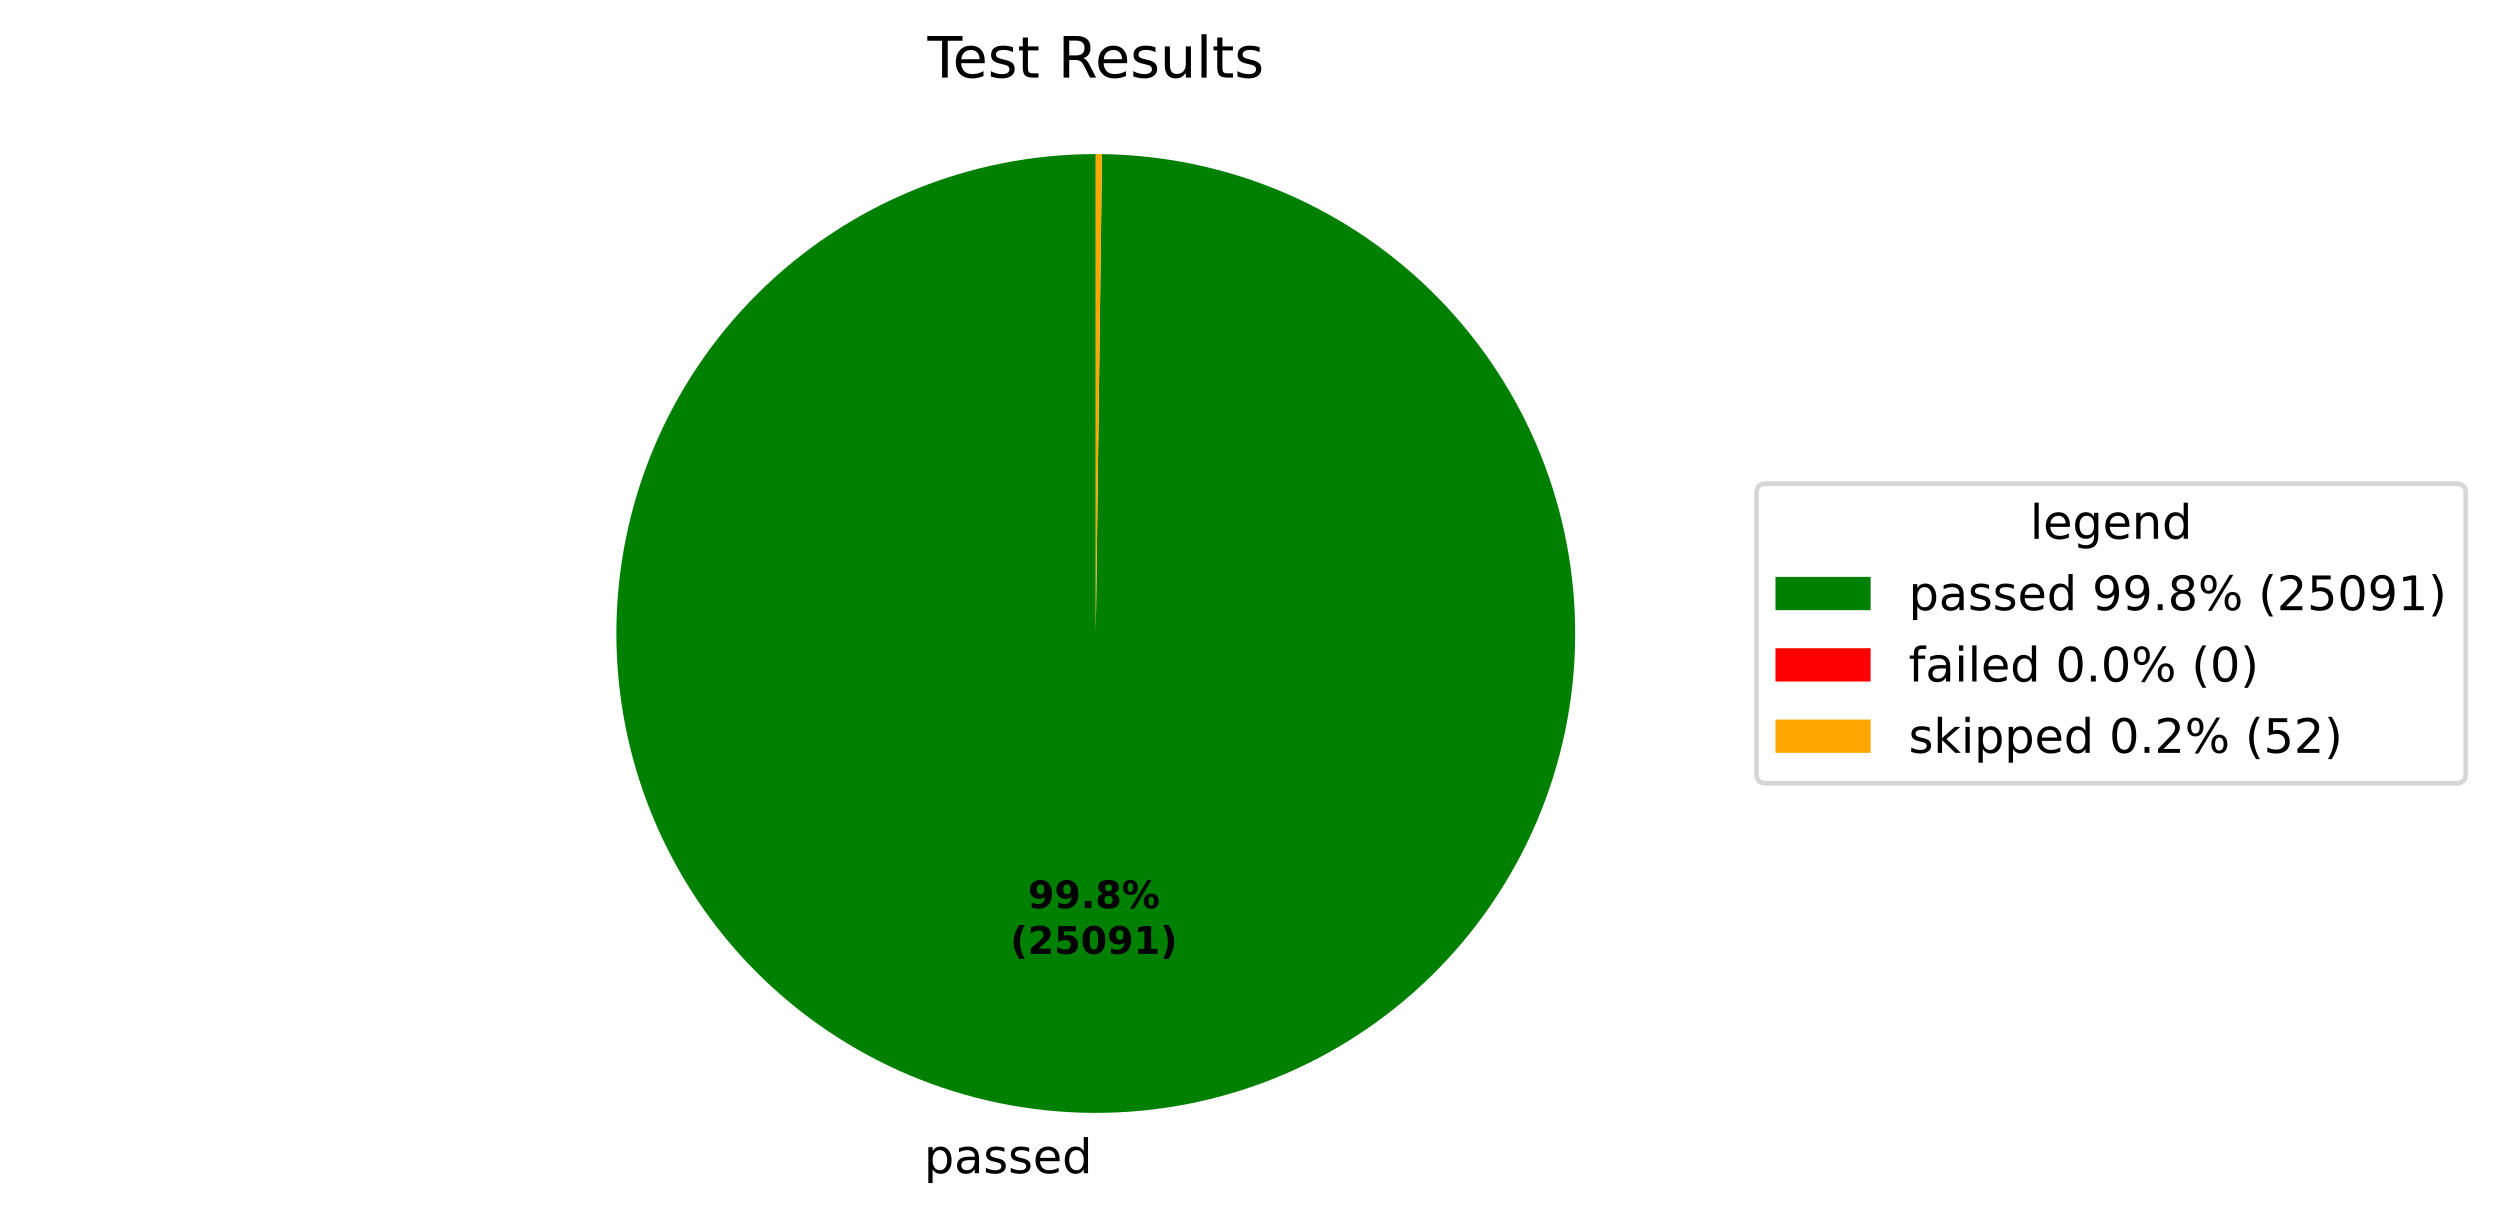
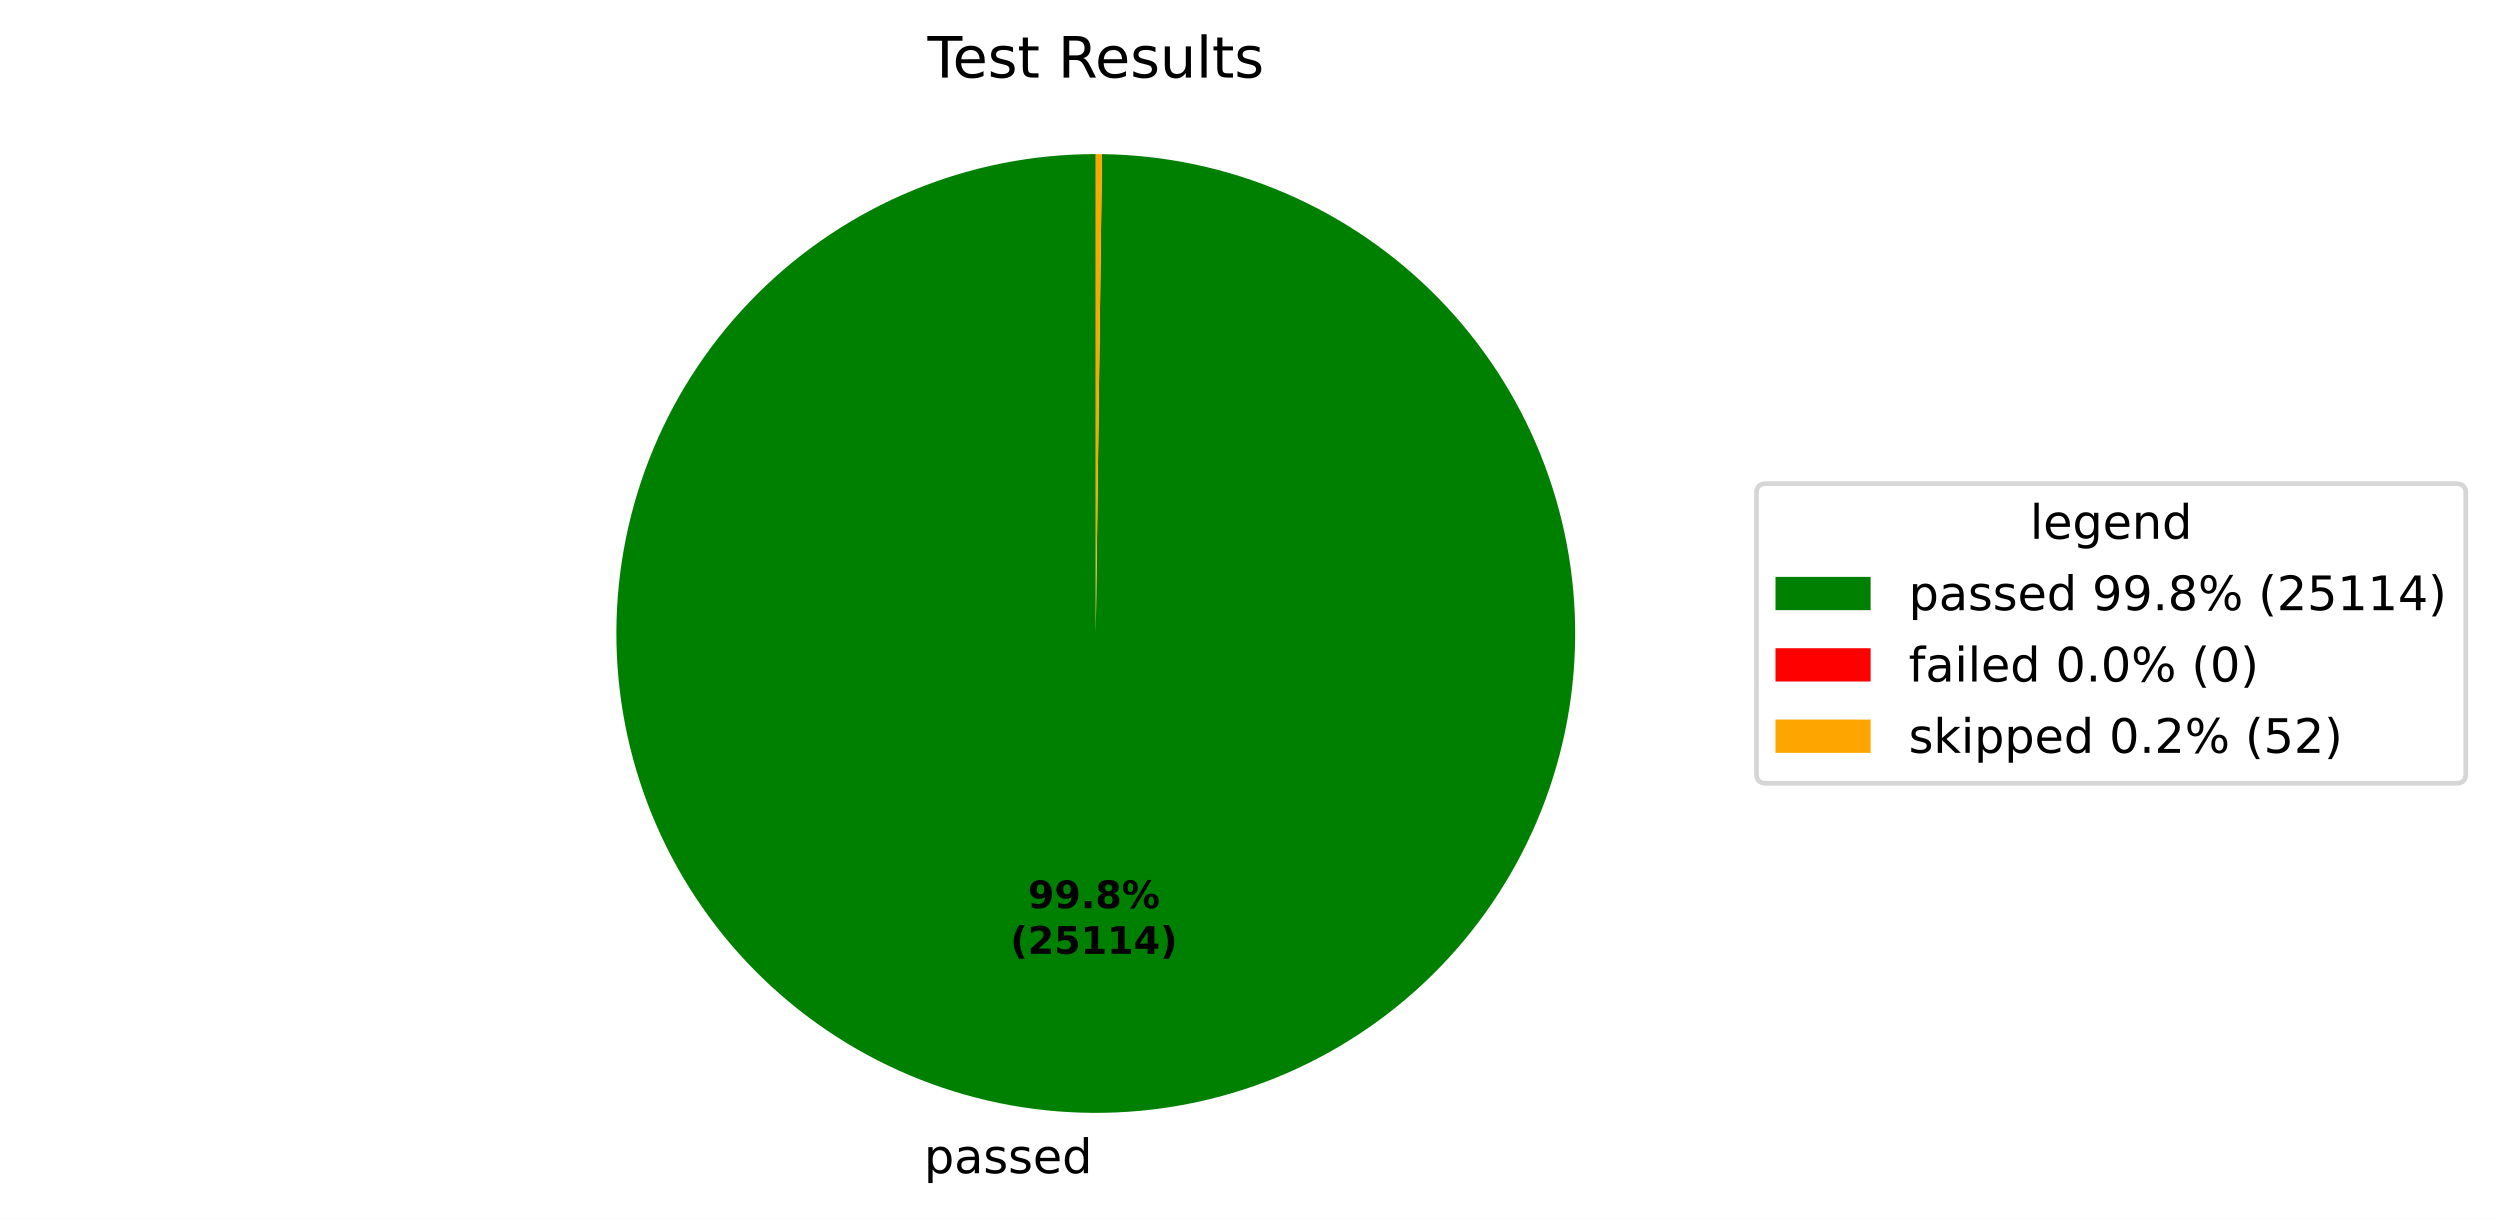
<svg xmlns="http://www.w3.org/2000/svg" xmlns:xlink="http://www.w3.org/1999/xlink" width="525.656pt" height="256.276pt" viewBox="0 0 525.656 256.276" version="1.1">
  <defs>
    <style type="text/css">*{stroke-linejoin: round; stroke-linecap: butt}</style>
  </defs>
  <g id="figure_1">
    <g id="patch_1">
      <path d="M 0 256.276  L 525.656 256.276  L 525.656 0  L 0 0  z " style="fill: #ffffff" />
    </g>
    <g id="axes_1">
      <g id="patch_2">
-         <path d="M 230.4 32.398  C 217.191 32.398 204.109 34.995 191.901 40.04  C 179.693 45.085 168.595 52.481 159.24 61.806  C 149.884 71.131 142.452 82.205 137.367 94.397  C 132.282 106.588 129.643 119.661 129.601 132.871  C 129.558 146.08 132.112 159.17 137.117 171.394  C 142.122 183.618 149.482 194.74 158.777 204.126  C 168.072 213.512 179.122 220.98 191.297 226.104  C 203.472 231.229 216.536 233.91 229.745 233.996  C 242.954 234.082 256.052 231.57 268.293 226.605  C 280.533 221.639 291.679 214.315 301.095 205.051  C 310.511 195.787 318.015 184.761 323.179 172.603  C 328.343 160.445 331.066 147.389 331.195 134.181  C 331.324 120.972 328.855 107.866 323.929 95.609  C 319.003 83.352 311.716 72.183 302.482 62.737  C 293.249 53.291 282.248 45.751 270.106 40.548  C 257.965 35.345 244.918 32.578 231.71 32.407  L 230.4 133.198  z " style="fill: #008000" />
+         <path d="M 230.4 32.398  C 217.191 32.398 204.109 34.995 191.901 40.04  C 179.693 45.085 168.595 52.481 159.239 61.806  C 149.884 71.131 142.452 82.205 137.367 94.397  C 132.282 106.589 129.643 119.662 129.601 132.871  C 129.558 146.08 132.112 159.17 137.117 171.394  C 142.123 183.619 149.483 194.741 158.777 204.127  C 168.072 213.512 179.122 220.98 191.297 226.105  C 203.472 231.229 216.537 233.91 229.746 233.996  C 242.955 234.082 256.053 231.57 268.293 226.604  C 280.534 221.639 291.68 214.315 301.096 205.05  C 310.512 195.786 318.015 184.761 323.179 172.602  C 328.343 160.444 331.067 147.388 331.195 134.18  C 331.324 120.971 328.855 107.865 323.929 95.608  C 319.003 83.352 311.715 72.182 302.481 62.736  C 293.248 53.29 282.247 45.751 270.105 40.547  C 257.964 35.344 244.917 32.578 231.709 32.407  L 230.4 133.198  z " style="fill: #008000" />
      </g>
      <g id="patch_3">
-         <path d="M 231.71 32.407  C 231.71 32.407 231.71 32.407 231.71 32.407  L 230.4 133.198  z " style="fill: #ff0000" />
+         <path d="M 231.709 32.407  C 231.709 32.407 231.709 32.407 231.709 32.407  L 230.4 133.198  z " style="fill: #ff0000" />
      </g>
      <g id="patch_4">
-         <path d="M 231.71 32.407  C 231.492 32.404 231.273 32.402 231.055 32.4  C 230.837 32.399 230.618 32.398 230.4 32.398  L 230.4 133.198  z " style="fill: #ffa500" />
+         <path d="M 231.709 32.407  C 231.491 32.404 231.272 32.402 231.054 32.4  C 230.836 32.399 230.618 32.398 230.4 32.398  L 230.4 133.198  z " style="fill: #ffa500" />
      </g>
      <g id="matplotlib.axis_1" />
      <g id="matplotlib.axis_2" />
      <g id="text_1">
-         <g transform="translate(194.2827 246.6738) scale(0.1 -0.1)">
+         <g transform="translate(194.2834 246.6738) scale(0.1 -0.1)">
          <defs>
            <path id="DejaVuSans-53" d="M 1159 525  L 1159 -1331  L 581 -1331  L 581 3500  L 1159 3500  L 1159 2969  Q 1341 3281 1617 3432  Q 1894 3584 2278 3584  Q 2916 3584 3314 3078  Q 3713 2572 3713 1747  Q 3713 922 3314 415  Q 2916 -91 2278 -91  Q 1894 -91 1617 61  Q 1341 213 1159 525  z M 3116 1747  Q 3116 2381 2855 2742  Q 2594 3103 2138 3103  Q 1681 3103 1420 2742  Q 1159 2381 1159 1747  Q 1159 1113 1420 752  Q 1681 391 2138 391  Q 2594 391 2855 752  Q 3116 1113 3116 1747  z " transform="scale(0.015625)" />
            <path id="DejaVuSans-44" d="M 2194 1759  Q 1497 1759 1228 1600  Q 959 1441 959 1056  Q 959 750 1161 570  Q 1363 391 1709 391  Q 2188 391 2477 730  Q 2766 1069 2766 1631  L 2766 1759  L 2194 1759  z M 3341 1997  L 3341 0  L 2766 0  L 2766 531  Q 2569 213 2275 61  Q 1981 -91 1556 -91  Q 1019 -91 701 211  Q 384 513 384 1019  Q 384 1609 779 1909  Q 1175 2209 1959 2209  L 2766 2209  L 2766 2266  Q 2766 2663 2505 2880  Q 2244 3097 1772 3097  Q 1472 3097 1187 3025  Q 903 2953 641 2809  L 641 3341  Q 956 3463 1253 3523  Q 1550 3584 1831 3584  Q 2591 3584 2966 3190  Q 3341 2797 3341 1997  z " transform="scale(0.015625)" />
            <path id="DejaVuSans-56" d="M 2834 3397  L 2834 2853  Q 2591 2978 2328 3040  Q 2066 3103 1784 3103  Q 1356 3103 1142 2972  Q 928 2841 928 2578  Q 928 2378 1081 2264  Q 1234 2150 1697 2047  L 1894 2003  Q 2506 1872 2764 1633  Q 3022 1394 3022 966  Q 3022 478 2636 193  Q 2250 -91 1575 -91  Q 1294 -91 989 -36  Q 684 19 347 128  L 347 722  Q 666 556 975 473  Q 1284 391 1588 391  Q 1994 391 2212 530  Q 2431 669 2431 922  Q 2431 1156 2273 1281  Q 2116 1406 1581 1522  L 1381 1569  Q 847 1681 609 1914  Q 372 2147 372 2553  Q 372 3047 722 3315  Q 1072 3584 1716 3584  Q 2034 3584 2315 3537  Q 2597 3491 2834 3397  z " transform="scale(0.015625)" />
            <path id="DejaVuSans-48" d="M 3597 1894  L 3597 1613  L 953 1613  Q 991 1019 1311 708  Q 1631 397 2203 397  Q 2534 397 2845 478  Q 3156 559 3463 722  L 3463 178  Q 3153 47 2828 -22  Q 2503 -91 2169 -91  Q 1331 -91 842 396  Q 353 884 353 1716  Q 353 2575 817 3079  Q 1281 3584 2069 3584  Q 2775 3584 3186 3129  Q 3597 2675 3597 1894  z M 3022 2063  Q 3016 2534 2758 2815  Q 2500 3097 2075 3097  Q 1594 3097 1305 2825  Q 1016 2553 972 2059  L 3022 2063  z " transform="scale(0.015625)" />
            <path id="DejaVuSans-47" d="M 2906 2969  L 2906 4863  L 3481 4863  L 3481 0  L 2906 0  L 2906 525  Q 2725 213 2448 61  Q 2172 -91 1784 -91  Q 1150 -91 751 415  Q 353 922 353 1747  Q 353 2572 751 3078  Q 1150 3584 1784 3584  Q 2172 3584 2448 3432  Q 2725 3281 2906 2969  z M 947 1747  Q 947 1113 1208 752  Q 1469 391 1925 391  Q 2381 391 2643 752  Q 2906 1113 2906 1747  Q 2906 2381 2643 2742  Q 2381 3103 1925 3103  Q 1469 3103 1208 2742  Q 947 2381 947 1747  z " transform="scale(0.015625)" />
          </defs>
          <use xlink:href="#DejaVuSans-53" />
          <use xlink:href="#DejaVuSans-44" transform="translate(63.48438 0)" />
          <use xlink:href="#DejaVuSans-56" transform="translate(124.7656 0)" />
          <use xlink:href="#DejaVuSans-56" transform="translate(176.8594 0)" />
          <use xlink:href="#DejaVuSans-48" transform="translate(228.9531 0)" />
          <use xlink:href="#DejaVuSans-47" transform="translate(290.4844 0)" />
        </g>
      </g>
      <g id="text_2">
-         <g transform="translate(216.1302 190.9542) scale(0.08 -0.08)">
+         <g transform="translate(216.1305 190.9542) scale(0.08 -0.08)">
          <defs>
            <path id="DejaVuSans-Bold-1c" d="M 641 103  L 641 966  Q 928 831 1190 764  Q 1453 697 1709 697  Q 2247 697 2547 995  Q 2847 1294 2900 1881  Q 2688 1725 2447 1647  Q 2206 1569 1925 1569  Q 1209 1569 770 1986  Q 331 2403 331 3084  Q 331 3838 820 4291  Q 1309 4744 2131 4744  Q 3044 4744 3544 4128  Q 4044 3513 4044 2388  Q 4044 1231 3459 570  Q 2875 -91 1856 -91  Q 1528 -91 1228 -42  Q 928 6 641 103  z M 2125 2350  Q 2441 2350 2600 2554  Q 2759 2759 2759 3169  Q 2759 3575 2600 3781  Q 2441 3988 2125 3988  Q 1809 3988 1650 3781  Q 1491 3575 1491 3169  Q 1491 2759 1650 2554  Q 1809 2350 2125 2350  z " transform="scale(0.015625)" />
            <path id="DejaVuSans-Bold-11" d="M 653 1209  L 1778 1209  L 1778 0  L 653 0  L 653 1209  z " transform="scale(0.015625)" />
            <path id="DejaVuSans-Bold-1b" d="M 2228 2088  Q 1891 2088 1709 1903  Q 1528 1719 1528 1375  Q 1528 1031 1709 848  Q 1891 666 2228 666  Q 2563 666 2741 848  Q 2919 1031 2919 1375  Q 2919 1722 2741 1905  Q 2563 2088 2228 2088  z M 1350 2484  Q 925 2613 709 2878  Q 494 3144 494 3541  Q 494 4131 934 4440  Q 1375 4750 2228 4750  Q 3075 4750 3515 4442  Q 3956 4134 3956 3541  Q 3956 3144 3739 2878  Q 3522 2613 3097 2484  Q 3572 2353 3814 2058  Q 4056 1763 4056 1313  Q 4056 619 3595 264  Q 3134 -91 2228 -91  Q 1319 -91 855 264  Q 391 619 391 1313  Q 391 1763 633 2058  Q 875 2353 1350 2484  z M 1631 3419  Q 1631 3141 1786 2991  Q 1941 2841 2228 2841  Q 2509 2841 2662 2991  Q 2816 3141 2816 3419  Q 2816 3697 2662 3845  Q 2509 3994 2228 3994  Q 1941 3994 1786 3844  Q 1631 3694 1631 3419  z " transform="scale(0.015625)" />
            <path id="DejaVuSans-Bold-8" d="M 4959 1925  Q 4738 1925 4616 1733  Q 4494 1541 4494 1184  Q 4494 825 4614 633  Q 4734 441 4959 441  Q 5184 441 5303 633  Q 5422 825 5422 1184  Q 5422 1541 5301 1733  Q 5181 1925 4959 1925  z M 4959 2450  Q 5541 2450 5875 2112  Q 6209 1775 6209 1184  Q 6209 594 5875 251  Q 5541 -91 4959 -91  Q 4378 -91 4042 251  Q 3706 594 3706 1184  Q 3706 1772 4042 2111  Q 4378 2450 4959 2450  z M 2094 -91  L 1403 -91  L 4319 4750  L 5013 4750  L 2094 -91  z M 1453 4750  Q 2034 4750 2367 4411  Q 2700 4072 2700 3481  Q 2700 2891 2367 2550  Q 2034 2209 1453 2209  Q 872 2209 539 2550  Q 206 2891 206 3481  Q 206 4072 539 4411  Q 872 4750 1453 4750  z M 1453 4225  Q 1228 4225 1106 4031  Q 984 3838 984 3481  Q 984 3122 1106 2926  Q 1228 2731 1453 2731  Q 1678 2731 1798 2926  Q 1919 3122 1919 3481  Q 1919 3838 1797 4031  Q 1675 4225 1453 4225  z " transform="scale(0.015625)" />
          </defs>
          <use xlink:href="#DejaVuSans-Bold-1c" />
          <use xlink:href="#DejaVuSans-Bold-1c" transform="translate(69.57812 0)" />
          <use xlink:href="#DejaVuSans-Bold-11" transform="translate(139.1562 0)" />
          <use xlink:href="#DejaVuSans-Bold-1b" transform="translate(177.1406 0)" />
          <use xlink:href="#DejaVuSans-Bold-8" transform="translate(246.7188 0)" />
        </g>
-         <g transform="translate(212.4352 200.5558) scale(0.08 -0.08)">
+         <g transform="translate(212.4355 200.5558) scale(0.08 -0.08)">
          <defs>
            <path id="DejaVuSans-Bold-b" d="M 2413 -844  L 1484 -844  Q 1006 -72 778 623  Q 550 1319 550 2003  Q 550 2688 779 3389  Q 1009 4091 1484 4856  L 2413 4856  Q 2013 4116 1813 3408  Q 1613 2700 1613 2009  Q 1613 1319 1811 609  Q 2009 -100 2413 -844  z " transform="scale(0.015625)" />
            <path id="DejaVuSans-Bold-15" d="M 1844 884  L 3897 884  L 3897 0  L 506 0  L 506 884  L 2209 2388  Q 2438 2594 2547 2791  Q 2656 2988 2656 3200  Q 2656 3528 2436 3728  Q 2216 3928 1850 3928  Q 1569 3928 1234 3808  Q 900 3688 519 3450  L 519 4475  Q 925 4609 1322 4679  Q 1719 4750 2100 4750  Q 2938 4750 3402 4381  Q 3866 4013 3866 3353  Q 3866 2972 3669 2642  Q 3472 2313 2841 1759  L 1844 884  z " transform="scale(0.015625)" />
            <path id="DejaVuSans-Bold-18" d="M 678 4666  L 3669 4666  L 3669 3781  L 1638 3781  L 1638 3059  Q 1775 3097 1914 3117  Q 2053 3138 2203 3138  Q 3056 3138 3531 2711  Q 4006 2284 4006 1522  Q 4006 766 3489 337  Q 2972 -91 2053 -91  Q 1656 -91 1267 -14  Q 878 63 494 219  L 494 1166  Q 875 947 1217 837  Q 1559 728 1863 728  Q 2300 728 2551 942  Q 2803 1156 2803 1522  Q 2803 1891 2551 2103  Q 2300 2316 1863 2316  Q 1603 2316 1309 2248  Q 1016 2181 678 2041  L 678 4666  z " transform="scale(0.015625)" />
-             <path id="DejaVuSans-Bold-13" d="M 2944 2338  Q 2944 3213 2780 3570  Q 2616 3928 2228 3928  Q 1841 3928 1675 3570  Q 1509 3213 1509 2338  Q 1509 1453 1675 1090  Q 1841 728 2228 728  Q 2613 728 2778 1090  Q 2944 1453 2944 2338  z M 4147 2328  Q 4147 1169 3647 539  Q 3147 -91 2228 -91  Q 1306 -91 806 539  Q 306 1169 306 2328  Q 306 3491 806 4120  Q 1306 4750 2228 4750  Q 3147 4750 3647 4120  Q 4147 3491 4147 2328  z " transform="scale(0.015625)" />
            <path id="DejaVuSans-Bold-14" d="M 750 831  L 1813 831  L 1813 3847  L 722 3622  L 722 4441  L 1806 4666  L 2950 4666  L 2950 831  L 4013 831  L 4013 0  L 750 0  L 750 831  z " transform="scale(0.015625)" />
+             <path id="DejaVuSans-Bold-17" d="M 2356 3675  L 1038 1722  L 2356 1722  L 2356 3675  z M 2156 4666  L 3494 4666  L 3494 1722  L 4159 1722  L 4159 850  L 3494 850  L 3494 0  L 2356 0  L 2356 850  L 288 850  L 288 1881  L 2156 4666  z " transform="scale(0.015625)" />
            <path id="DejaVuSans-Bold-c" d="M 513 -844  Q 913 -100 1113 609  Q 1313 1319 1313 2009  Q 1313 2700 1113 3408  Q 913 4116 513 4856  L 1441 4856  Q 1916 4091 2145 3389  Q 2375 2688 2375 2003  Q 2375 1319 2147 623  Q 1919 -72 1441 -844  L 513 -844  z " transform="scale(0.015625)" />
          </defs>
          <use xlink:href="#DejaVuSans-Bold-b" />
          <use xlink:href="#DejaVuSans-Bold-15" transform="translate(45.70312 0)" />
          <use xlink:href="#DejaVuSans-Bold-18" transform="translate(115.2812 0)" />
-           <use xlink:href="#DejaVuSans-Bold-13" transform="translate(184.8594 0)" />
-           <use xlink:href="#DejaVuSans-Bold-1c" transform="translate(254.4375 0)" />
-           <use xlink:href="#DejaVuSans-Bold-14" transform="translate(324.0156 0)" />
+           <use xlink:href="#DejaVuSans-Bold-14" transform="translate(184.8594 0)" />
+           <use xlink:href="#DejaVuSans-Bold-14" transform="translate(254.4375 0)" />
+           <use xlink:href="#DejaVuSans-Bold-17" transform="translate(324.0156 0)" />
          <use xlink:href="#DejaVuSans-Bold-c" transform="translate(393.5938 0)" />
        </g>
      </g>
      <g id="text_3">
        <g transform="translate(195.0131 16.31812) scale(0.12 -0.12)">
          <defs>
            <path id="DejaVuSans-37" d="M -19 4666  L 3928 4666  L 3928 4134  L 2272 4134  L 2272 0  L 1638 0  L 1638 4134  L -19 4134  L -19 4666  z " transform="scale(0.015625)" />
            <path id="DejaVuSans-57" d="M 1172 4494  L 1172 3500  L 2356 3500  L 2356 3053  L 1172 3053  L 1172 1153  Q 1172 725 1289 603  Q 1406 481 1766 481  L 2356 481  L 2356 0  L 1766 0  Q 1100 0 847 248  Q 594 497 594 1153  L 594 3053  L 172 3053  L 172 3500  L 594 3500  L 594 4494  L 1172 4494  z " transform="scale(0.015625)" />
            <path id="DejaVuSans-3" transform="scale(0.015625)" />
            <path id="DejaVuSans-35" d="M 2841 2188  Q 3044 2119 3236 1894  Q 3428 1669 3622 1275  L 4263 0  L 3584 0  L 2988 1197  Q 2756 1666 2539 1819  Q 2322 1972 1947 1972  L 1259 1972  L 1259 0  L 628 0  L 628 4666  L 2053 4666  Q 2853 4666 3247 4331  Q 3641 3997 3641 3322  Q 3641 2881 3436 2590  Q 3231 2300 2841 2188  z M 1259 4147  L 1259 2491  L 2053 2491  Q 2509 2491 2742 2702  Q 2975 2913 2975 3322  Q 2975 3731 2742 3939  Q 2509 4147 2053 4147  L 1259 4147  z " transform="scale(0.015625)" />
            <path id="DejaVuSans-58" d="M 544 1381  L 544 3500  L 1119 3500  L 1119 1403  Q 1119 906 1312 657  Q 1506 409 1894 409  Q 2359 409 2629 706  Q 2900 1003 2900 1516  L 2900 3500  L 3475 3500  L 3475 0  L 2900 0  L 2900 538  Q 2691 219 2414 64  Q 2138 -91 1772 -91  Q 1169 -91 856 284  Q 544 659 544 1381  z M 1991 3584  L 1991 3584  z " transform="scale(0.015625)" />
            <path id="DejaVuSans-4f" d="M 603 4863  L 1178 4863  L 1178 0  L 603 0  L 603 4863  z " transform="scale(0.015625)" />
          </defs>
          <use xlink:href="#DejaVuSans-37" />
          <use xlink:href="#DejaVuSans-48" transform="translate(44.09375 0)" />
          <use xlink:href="#DejaVuSans-56" transform="translate(105.625 0)" />
          <use xlink:href="#DejaVuSans-57" transform="translate(157.7188 0)" />
          <use xlink:href="#DejaVuSans-3" transform="translate(196.9219 0)" />
          <use xlink:href="#DejaVuSans-35" transform="translate(228.7031 0)" />
          <use xlink:href="#DejaVuSans-48" transform="translate(293.7031 0)" />
          <use xlink:href="#DejaVuSans-56" transform="translate(355.2344 0)" />
          <use xlink:href="#DejaVuSans-58" transform="translate(407.3281 0)" />
          <use xlink:href="#DejaVuSans-4f" transform="translate(470.7031 0)" />
          <use xlink:href="#DejaVuSans-57" transform="translate(498.4844 0)" />
          <use xlink:href="#DejaVuSans-56" transform="translate(537.6875 0)" />
        </g>
      </g>
      <g id="legend_1">
        <g id="patch_5">
          <path d="M 371.32 164.7  L 516.456 164.7  Q 518.456 164.7 518.456 162.7  L 518.456 103.697  Q 518.456 101.697 516.456 101.697  L 371.32 101.697  Q 369.32 101.697 369.32 103.697  L 369.32 162.7  Q 369.32 164.7 371.32 164.7  z " style="fill: #ffffff; opacity: 0.8; stroke: #cccccc; stroke-linejoin: miter" />
        </g>
        <g id="text_4">
          <g transform="translate(426.8286 113.295) scale(0.1 -0.1)">
            <defs>
              <path id="DejaVuSans-4a" d="M 2906 1791  Q 2906 2416 2648 2759  Q 2391 3103 1925 3103  Q 1463 3103 1205 2759  Q 947 2416 947 1791  Q 947 1169 1205 825  Q 1463 481 1925 481  Q 2391 481 2648 825  Q 2906 1169 2906 1791  z M 3481 434  Q 3481 -459 3084 -895  Q 2688 -1331 1869 -1331  Q 1566 -1331 1297 -1286  Q 1028 -1241 775 -1147  L 775 -588  Q 1028 -725 1275 -790  Q 1522 -856 1778 -856  Q 2344 -856 2625 -561  Q 2906 -266 2906 331  L 2906 616  Q 2728 306 2450 153  Q 2172 0 1784 0  Q 1141 0 747 490  Q 353 981 353 1791  Q 353 2603 747 3093  Q 1141 3584 1784 3584  Q 2172 3584 2450 3431  Q 2728 3278 2906 2969  L 2906 3500  L 3481 3500  L 3481 434  z " transform="scale(0.015625)" />
              <path id="DejaVuSans-51" d="M 3513 2113  L 3513 0  L 2938 0  L 2938 2094  Q 2938 2591 2744 2837  Q 2550 3084 2163 3084  Q 1697 3084 1428 2787  Q 1159 2491 1159 1978  L 1159 0  L 581 0  L 581 3500  L 1159 3500  L 1159 2956  Q 1366 3272 1645 3428  Q 1925 3584 2291 3584  Q 2894 3584 3203 3211  Q 3513 2838 3513 2113  z " transform="scale(0.015625)" />
            </defs>
            <use xlink:href="#DejaVuSans-4f" />
            <use xlink:href="#DejaVuSans-48" transform="translate(27.78125 0)" />
            <use xlink:href="#DejaVuSans-4a" transform="translate(89.3125 0)" />
            <use xlink:href="#DejaVuSans-48" transform="translate(152.7969 0)" />
            <use xlink:href="#DejaVuSans-51" transform="translate(214.3281 0)" />
            <use xlink:href="#DejaVuSans-47" transform="translate(277.7031 0)" />
          </g>
        </g>
        <g id="patch_6">
          <path d="M 373.32 128.296  L 393.32 128.296  L 393.32 121.296  L 373.32 121.296  z " style="fill: #008000" />
        </g>
        <g id="text_5">
          <g transform="translate(401.32 128.2958) scale(0.1 -0.1)">
            <defs>
              <path id="DejaVuSans-1c" d="M 703 97  L 703 672  Q 941 559 1184 500  Q 1428 441 1663 441  Q 2288 441 2617 861  Q 2947 1281 2994 2138  Q 2813 1869 2534 1725  Q 2256 1581 1919 1581  Q 1219 1581 811 2004  Q 403 2428 403 3163  Q 403 3881 828 4315  Q 1253 4750 1959 4750  Q 2769 4750 3195 4129  Q 3622 3509 3622 2328  Q 3622 1225 3098 567  Q 2575 -91 1691 -91  Q 1453 -91 1209 -44  Q 966 3 703 97  z M 1959 2075  Q 2384 2075 2632 2365  Q 2881 2656 2881 3163  Q 2881 3666 2632 3958  Q 2384 4250 1959 4250  Q 1534 4250 1286 3958  Q 1038 3666 1038 3163  Q 1038 2656 1286 2365  Q 1534 2075 1959 2075  z " transform="scale(0.015625)" />
              <path id="DejaVuSans-11" d="M 684 794  L 1344 794  L 1344 0  L 684 0  L 684 794  z " transform="scale(0.015625)" />
              <path id="DejaVuSans-1b" d="M 2034 2216  Q 1584 2216 1326 1975  Q 1069 1734 1069 1313  Q 1069 891 1326 650  Q 1584 409 2034 409  Q 2484 409 2743 651  Q 3003 894 3003 1313  Q 3003 1734 2745 1975  Q 2488 2216 2034 2216  z M 1403 2484  Q 997 2584 770 2862  Q 544 3141 544 3541  Q 544 4100 942 4425  Q 1341 4750 2034 4750  Q 2731 4750 3128 4425  Q 3525 4100 3525 3541  Q 3525 3141 3298 2862  Q 3072 2584 2669 2484  Q 3125 2378 3379 2068  Q 3634 1759 3634 1313  Q 3634 634 3220 271  Q 2806 -91 2034 -91  Q 1263 -91 848 271  Q 434 634 434 1313  Q 434 1759 690 2068  Q 947 2378 1403 2484  z M 1172 3481  Q 1172 3119 1398 2916  Q 1625 2713 2034 2713  Q 2441 2713 2670 2916  Q 2900 3119 2900 3481  Q 2900 3844 2670 4047  Q 2441 4250 2034 4250  Q 1625 4250 1398 4047  Q 1172 3844 1172 3481  z " transform="scale(0.015625)" />
              <path id="DejaVuSans-8" d="M 4653 2053  Q 4381 2053 4226 1822  Q 4072 1591 4072 1178  Q 4072 772 4226 539  Q 4381 306 4653 306  Q 4919 306 5073 539  Q 5228 772 5228 1178  Q 5228 1588 5073 1820  Q 4919 2053 4653 2053  z M 4653 2450  Q 5147 2450 5437 2106  Q 5728 1763 5728 1178  Q 5728 594 5436 251  Q 5144 -91 4653 -91  Q 4153 -91 3862 251  Q 3572 594 3572 1178  Q 3572 1766 3864 2108  Q 4156 2450 4653 2450  z M 1428 4353  Q 1159 4353 1004 4120  Q 850 3888 850 3481  Q 850 3069 1003 2837  Q 1156 2606 1428 2606  Q 1700 2606 1854 2837  Q 2009 3069 2009 3481  Q 2009 3884 1853 4118  Q 1697 4353 1428 4353  z M 4250 4750  L 4750 4750  L 1831 -91  L 1331 -91  L 4250 4750  z M 1428 4750  Q 1922 4750 2215 4408  Q 2509 4066 2509 3481  Q 2509 2891 2217 2550  Q 1925 2209 1428 2209  Q 931 2209 642 2551  Q 353 2894 353 3481  Q 353 4063 643 4406  Q 934 4750 1428 4750  z " transform="scale(0.015625)" />
              <path id="DejaVuSans-b" d="M 1984 4856  Q 1566 4138 1362 3434  Q 1159 2731 1159 2009  Q 1159 1288 1364 580  Q 1569 -128 1984 -844  L 1484 -844  Q 1016 -109 783 600  Q 550 1309 550 2009  Q 550 2706 781 3412  Q 1013 4119 1484 4856  L 1984 4856  z " transform="scale(0.015625)" />
              <path id="DejaVuSans-15" d="M 1228 531  L 3431 531  L 3431 0  L 469 0  L 469 531  Q 828 903 1448 1529  Q 2069 2156 2228 2338  Q 2531 2678 2651 2914  Q 2772 3150 2772 3378  Q 2772 3750 2511 3984  Q 2250 4219 1831 4219  Q 1534 4219 1204 4116  Q 875 4013 500 3803  L 500 4441  Q 881 4594 1212 4672  Q 1544 4750 1819 4750  Q 2544 4750 2975 4387  Q 3406 4025 3406 3419  Q 3406 3131 3298 2873  Q 3191 2616 2906 2266  Q 2828 2175 2409 1742  Q 1991 1309 1228 531  z " transform="scale(0.015625)" />
              <path id="DejaVuSans-18" d="M 691 4666  L 3169 4666  L 3169 4134  L 1269 4134  L 1269 2991  Q 1406 3038 1543 3061  Q 1681 3084 1819 3084  Q 2600 3084 3056 2656  Q 3513 2228 3513 1497  Q 3513 744 3044 326  Q 2575 -91 1722 -91  Q 1428 -91 1123 -41  Q 819 9 494 109  L 494 744  Q 775 591 1075 516  Q 1375 441 1709 441  Q 2250 441 2565 725  Q 2881 1009 2881 1497  Q 2881 1984 2565 2268  Q 2250 2553 1709 2553  Q 1456 2553 1204 2497  Q 953 2441 691 2322  L 691 4666  z " transform="scale(0.015625)" />
-               <path id="DejaVuSans-13" d="M 2034 4250  Q 1547 4250 1301 3770  Q 1056 3291 1056 2328  Q 1056 1369 1301 889  Q 1547 409 2034 409  Q 2525 409 2770 889  Q 3016 1369 3016 2328  Q 3016 3291 2770 3770  Q 2525 4250 2034 4250  z M 2034 4750  Q 2819 4750 3233 4129  Q 3647 3509 3647 2328  Q 3647 1150 3233 529  Q 2819 -91 2034 -91  Q 1250 -91 836 529  Q 422 1150 422 2328  Q 422 3509 836 4129  Q 1250 4750 2034 4750  z " transform="scale(0.015625)" />
              <path id="DejaVuSans-14" d="M 794 531  L 1825 531  L 1825 4091  L 703 3866  L 703 4441  L 1819 4666  L 2450 4666  L 2450 531  L 3481 531  L 3481 0  L 794 0  L 794 531  z " transform="scale(0.015625)" />
+               <path id="DejaVuSans-17" d="M 2419 4116  L 825 1625  L 2419 1625  L 2419 4116  z M 2253 4666  L 3047 4666  L 3047 1625  L 3713 1625  L 3713 1100  L 3047 1100  L 3047 0  L 2419 0  L 2419 1100  L 313 1100  L 313 1709  L 2253 4666  z " transform="scale(0.015625)" />
              <path id="DejaVuSans-c" d="M 513 4856  L 1013 4856  Q 1481 4119 1714 3412  Q 1947 2706 1947 2009  Q 1947 1309 1714 600  Q 1481 -109 1013 -844  L 513 -844  Q 928 -128 1133 580  Q 1338 1288 1338 2009  Q 1338 2731 1133 3434  Q 928 4138 513 4856  z " transform="scale(0.015625)" />
            </defs>
            <use xlink:href="#DejaVuSans-53" />
            <use xlink:href="#DejaVuSans-44" transform="translate(63.48438 0)" />
            <use xlink:href="#DejaVuSans-56" transform="translate(124.7656 0)" />
            <use xlink:href="#DejaVuSans-56" transform="translate(176.8594 0)" />
            <use xlink:href="#DejaVuSans-48" transform="translate(228.9531 0)" />
            <use xlink:href="#DejaVuSans-47" transform="translate(290.4844 0)" />
            <use xlink:href="#DejaVuSans-3" transform="translate(353.9688 0)" />
            <use xlink:href="#DejaVuSans-1c" transform="translate(385.75 0)" />
            <use xlink:href="#DejaVuSans-1c" transform="translate(449.375 0)" />
            <use xlink:href="#DejaVuSans-11" transform="translate(513 0)" />
            <use xlink:href="#DejaVuSans-1b" transform="translate(544.7812 0)" />
            <use xlink:href="#DejaVuSans-8" transform="translate(608.4062 0)" />
            <use xlink:href="#DejaVuSans-3" transform="translate(703.4219 0)" />
            <use xlink:href="#DejaVuSans-b" transform="translate(735.2031 0)" />
            <use xlink:href="#DejaVuSans-15" transform="translate(774.2188 0)" />
            <use xlink:href="#DejaVuSans-18" transform="translate(837.8438 0)" />
-             <use xlink:href="#DejaVuSans-13" transform="translate(901.4688 0)" />
-             <use xlink:href="#DejaVuSans-1c" transform="translate(965.0938 0)" />
-             <use xlink:href="#DejaVuSans-14" transform="translate(1028.719 0)" />
+             <use xlink:href="#DejaVuSans-14" transform="translate(901.4688 0)" />
+             <use xlink:href="#DejaVuSans-14" transform="translate(965.0938 0)" />
+             <use xlink:href="#DejaVuSans-17" transform="translate(1028.719 0)" />
            <use xlink:href="#DejaVuSans-c" transform="translate(1092.344 0)" />
          </g>
        </g>
        <g id="patch_7">
          <path d="M 373.32 143.297  L 393.32 143.297  L 393.32 136.297  L 373.32 136.297  z " style="fill: #ff0000" />
        </g>
        <g id="text_6">
          <g transform="translate(401.32 143.2966) scale(0.1 -0.1)">
            <defs>
              <path id="DejaVuSans-49" d="M 2375 4863  L 2375 4384  L 1825 4384  Q 1516 4384 1395 4259  Q 1275 4134 1275 3809  L 1275 3500  L 2222 3500  L 2222 3053  L 1275 3053  L 1275 0  L 697 0  L 697 3053  L 147 3053  L 147 3500  L 697 3500  L 697 3744  Q 697 4328 969 4595  Q 1241 4863 1831 4863  L 2375 4863  z " transform="scale(0.015625)" />
              <path id="DejaVuSans-4c" d="M 603 3500  L 1178 3500  L 1178 0  L 603 0  L 603 3500  z M 603 4863  L 1178 4863  L 1178 4134  L 603 4134  L 603 4863  z " transform="scale(0.015625)" />
+               <path id="DejaVuSans-13" d="M 2034 4250  Q 1547 4250 1301 3770  Q 1056 3291 1056 2328  Q 1056 1369 1301 889  Q 1547 409 2034 409  Q 2525 409 2770 889  Q 3016 1369 3016 2328  Q 3016 3291 2770 3770  Q 2525 4250 2034 4250  z M 2034 4750  Q 2819 4750 3233 4129  Q 3647 3509 3647 2328  Q 3647 1150 3233 529  Q 2819 -91 2034 -91  Q 1250 -91 836 529  Q 422 1150 422 2328  Q 422 3509 836 4129  Q 1250 4750 2034 4750  z " transform="scale(0.015625)" />
            </defs>
            <use xlink:href="#DejaVuSans-49" />
            <use xlink:href="#DejaVuSans-44" transform="translate(35.20312 0)" />
            <use xlink:href="#DejaVuSans-4c" transform="translate(96.48438 0)" />
            <use xlink:href="#DejaVuSans-4f" transform="translate(124.2656 0)" />
            <use xlink:href="#DejaVuSans-48" transform="translate(152.0469 0)" />
            <use xlink:href="#DejaVuSans-47" transform="translate(213.5781 0)" />
            <use xlink:href="#DejaVuSans-3" transform="translate(277.0625 0)" />
            <use xlink:href="#DejaVuSans-13" transform="translate(308.8438 0)" />
            <use xlink:href="#DejaVuSans-11" transform="translate(372.4688 0)" />
            <use xlink:href="#DejaVuSans-13" transform="translate(404.25 0)" />
            <use xlink:href="#DejaVuSans-8" transform="translate(467.875 0)" />
            <use xlink:href="#DejaVuSans-3" transform="translate(562.8906 0)" />
            <use xlink:href="#DejaVuSans-b" transform="translate(594.6719 0)" />
            <use xlink:href="#DejaVuSans-13" transform="translate(633.6875 0)" />
            <use xlink:href="#DejaVuSans-c" transform="translate(697.3125 0)" />
          </g>
        </g>
        <g id="patch_8">
          <path d="M 373.32 158.297  L 393.32 158.297  L 393.32 151.297  L 373.32 151.297  z " style="fill: #ffa500" />
        </g>
        <g id="text_7">
          <g transform="translate(401.32 158.2973) scale(0.1 -0.1)">
            <defs>
              <path id="DejaVuSans-4e" d="M 581 4863  L 1159 4863  L 1159 1991  L 2875 3500  L 3609 3500  L 1753 1863  L 3688 0  L 2938 0  L 1159 1709  L 1159 0  L 581 0  L 581 4863  z " transform="scale(0.015625)" />
            </defs>
            <use xlink:href="#DejaVuSans-56" />
            <use xlink:href="#DejaVuSans-4e" transform="translate(52.09375 0)" />
            <use xlink:href="#DejaVuSans-4c" transform="translate(110 0)" />
            <use xlink:href="#DejaVuSans-53" transform="translate(137.7812 0)" />
            <use xlink:href="#DejaVuSans-53" transform="translate(201.2656 0)" />
            <use xlink:href="#DejaVuSans-48" transform="translate(264.75 0)" />
            <use xlink:href="#DejaVuSans-47" transform="translate(326.2812 0)" />
            <use xlink:href="#DejaVuSans-3" transform="translate(389.7656 0)" />
            <use xlink:href="#DejaVuSans-13" transform="translate(421.5469 0)" />
            <use xlink:href="#DejaVuSans-11" transform="translate(485.1719 0)" />
            <use xlink:href="#DejaVuSans-15" transform="translate(516.9531 0)" />
            <use xlink:href="#DejaVuSans-8" transform="translate(580.5781 0)" />
            <use xlink:href="#DejaVuSans-3" transform="translate(675.5938 0)" />
            <use xlink:href="#DejaVuSans-b" transform="translate(707.375 0)" />
            <use xlink:href="#DejaVuSans-18" transform="translate(746.3906 0)" />
            <use xlink:href="#DejaVuSans-15" transform="translate(810.0156 0)" />
            <use xlink:href="#DejaVuSans-c" transform="translate(873.6406 0)" />
          </g>
        </g>
      </g>
    </g>
  </g>
</svg>
